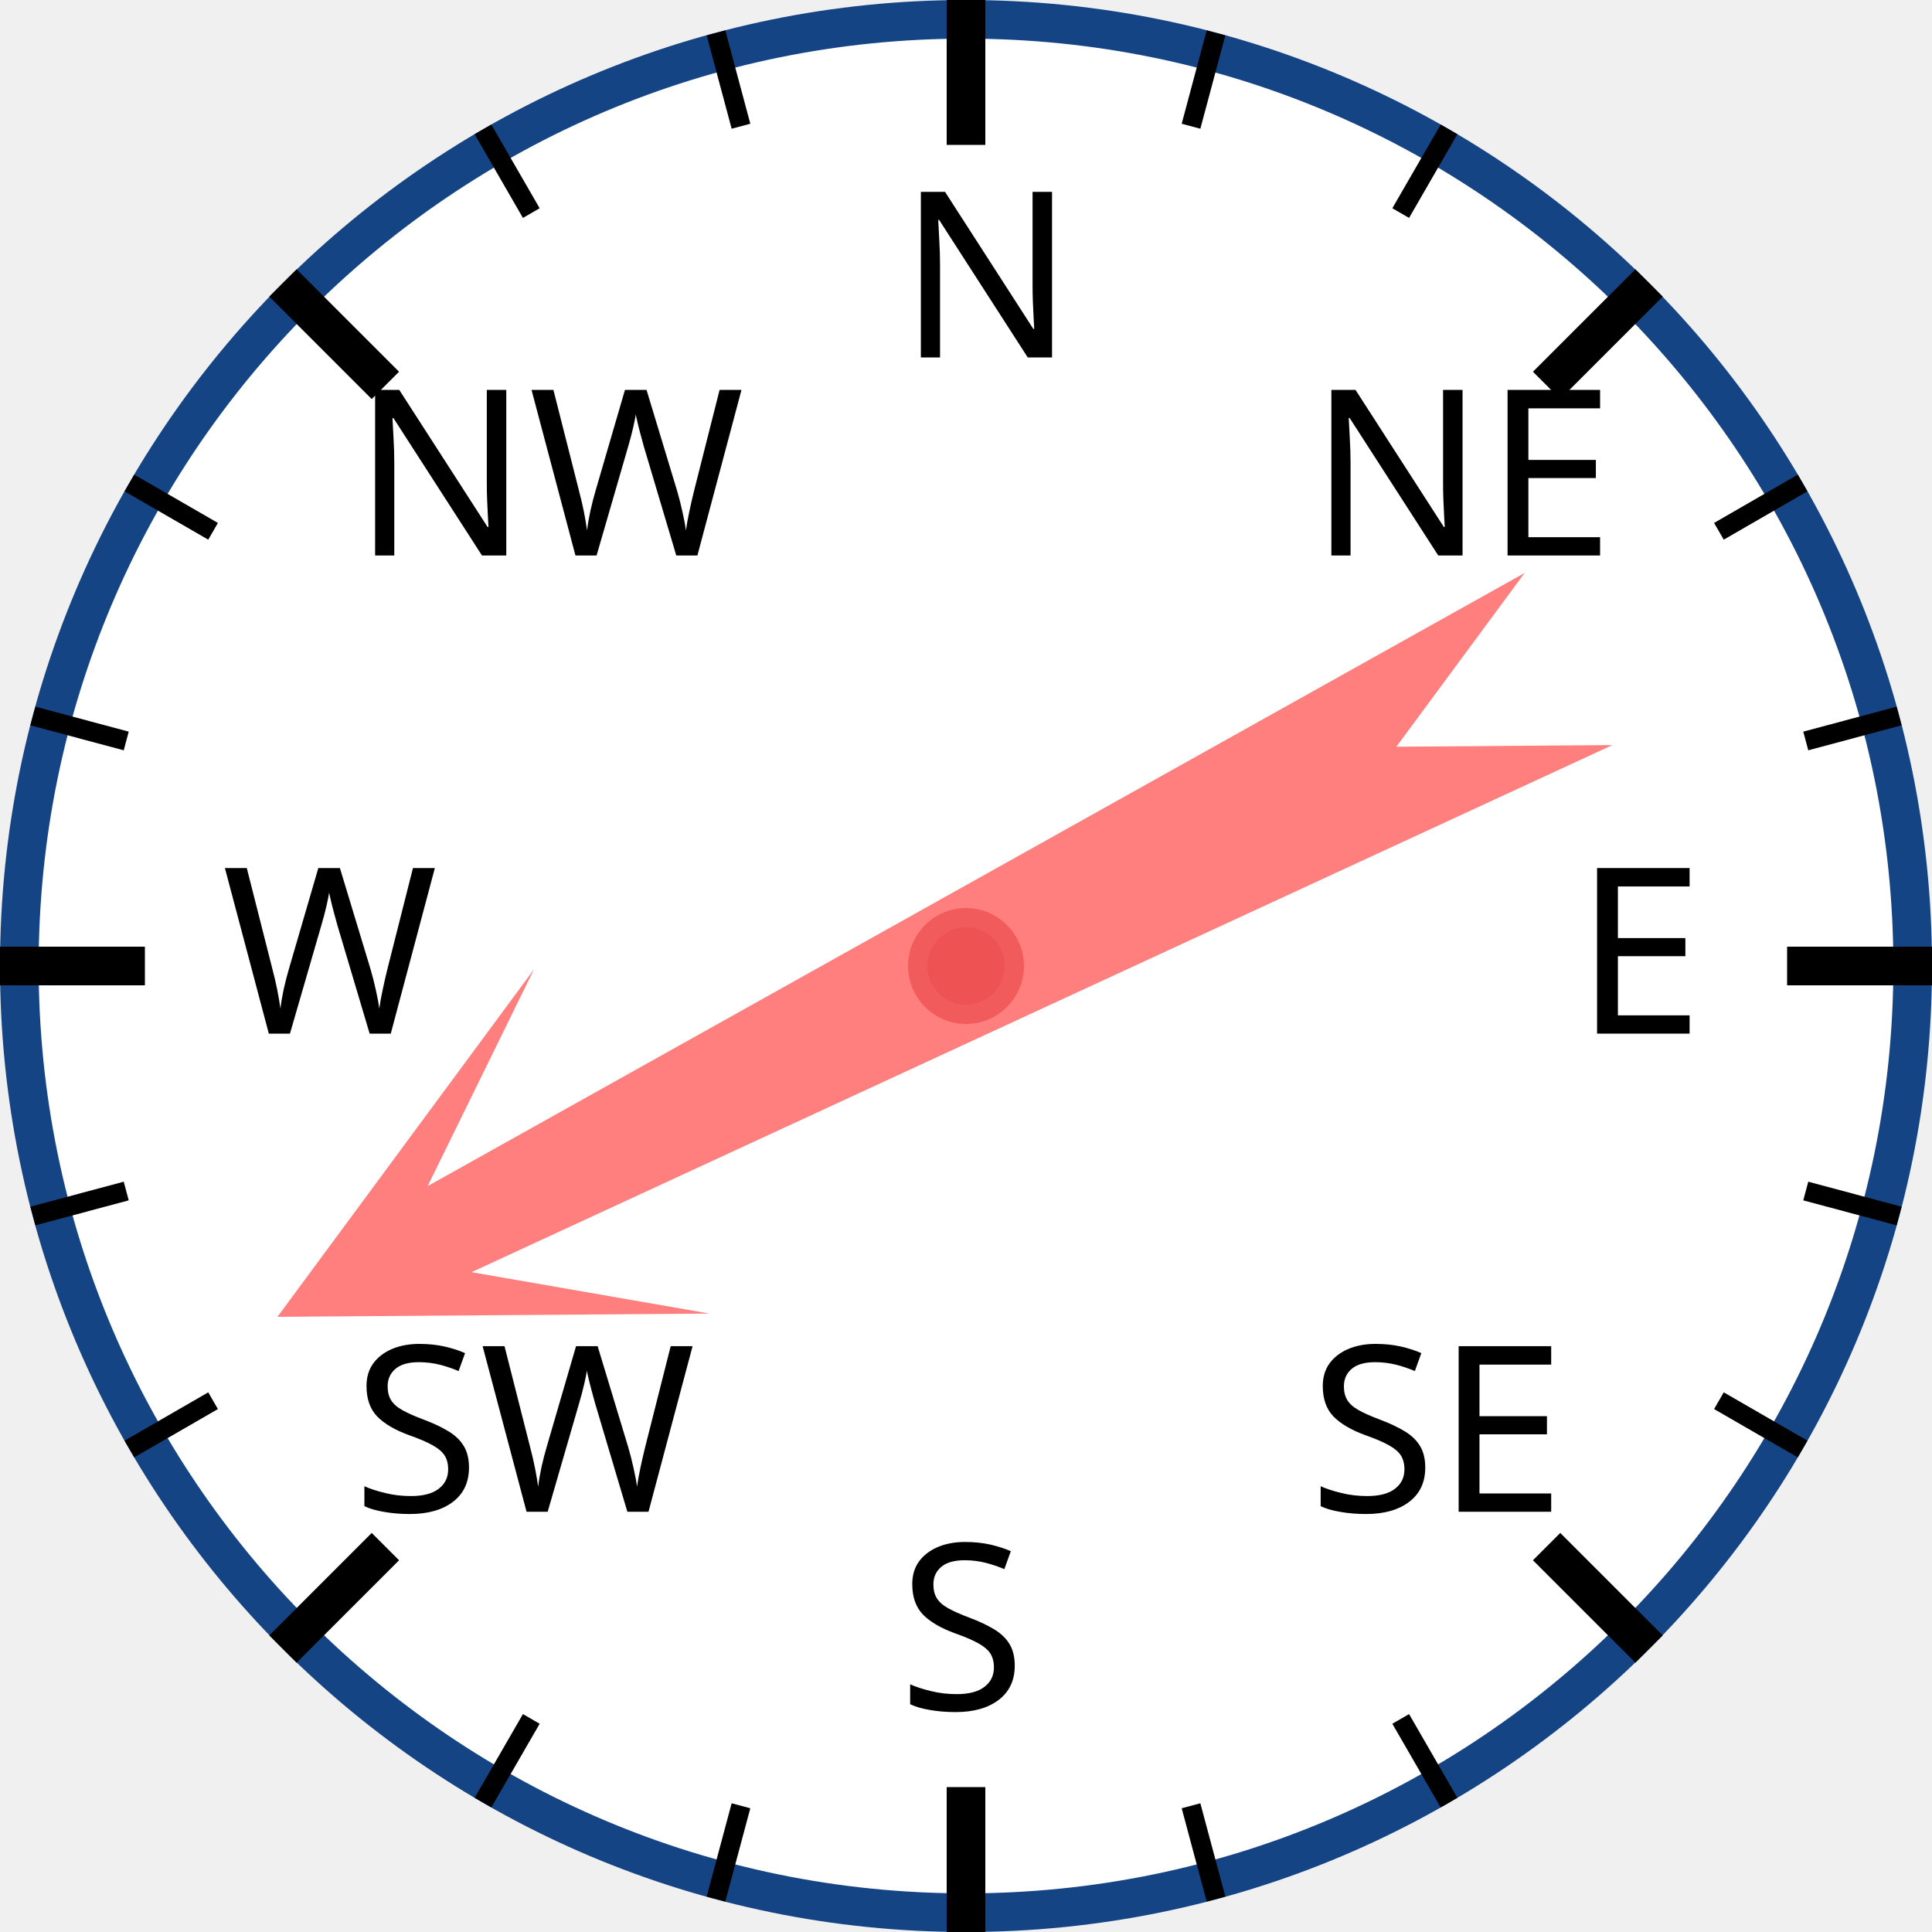
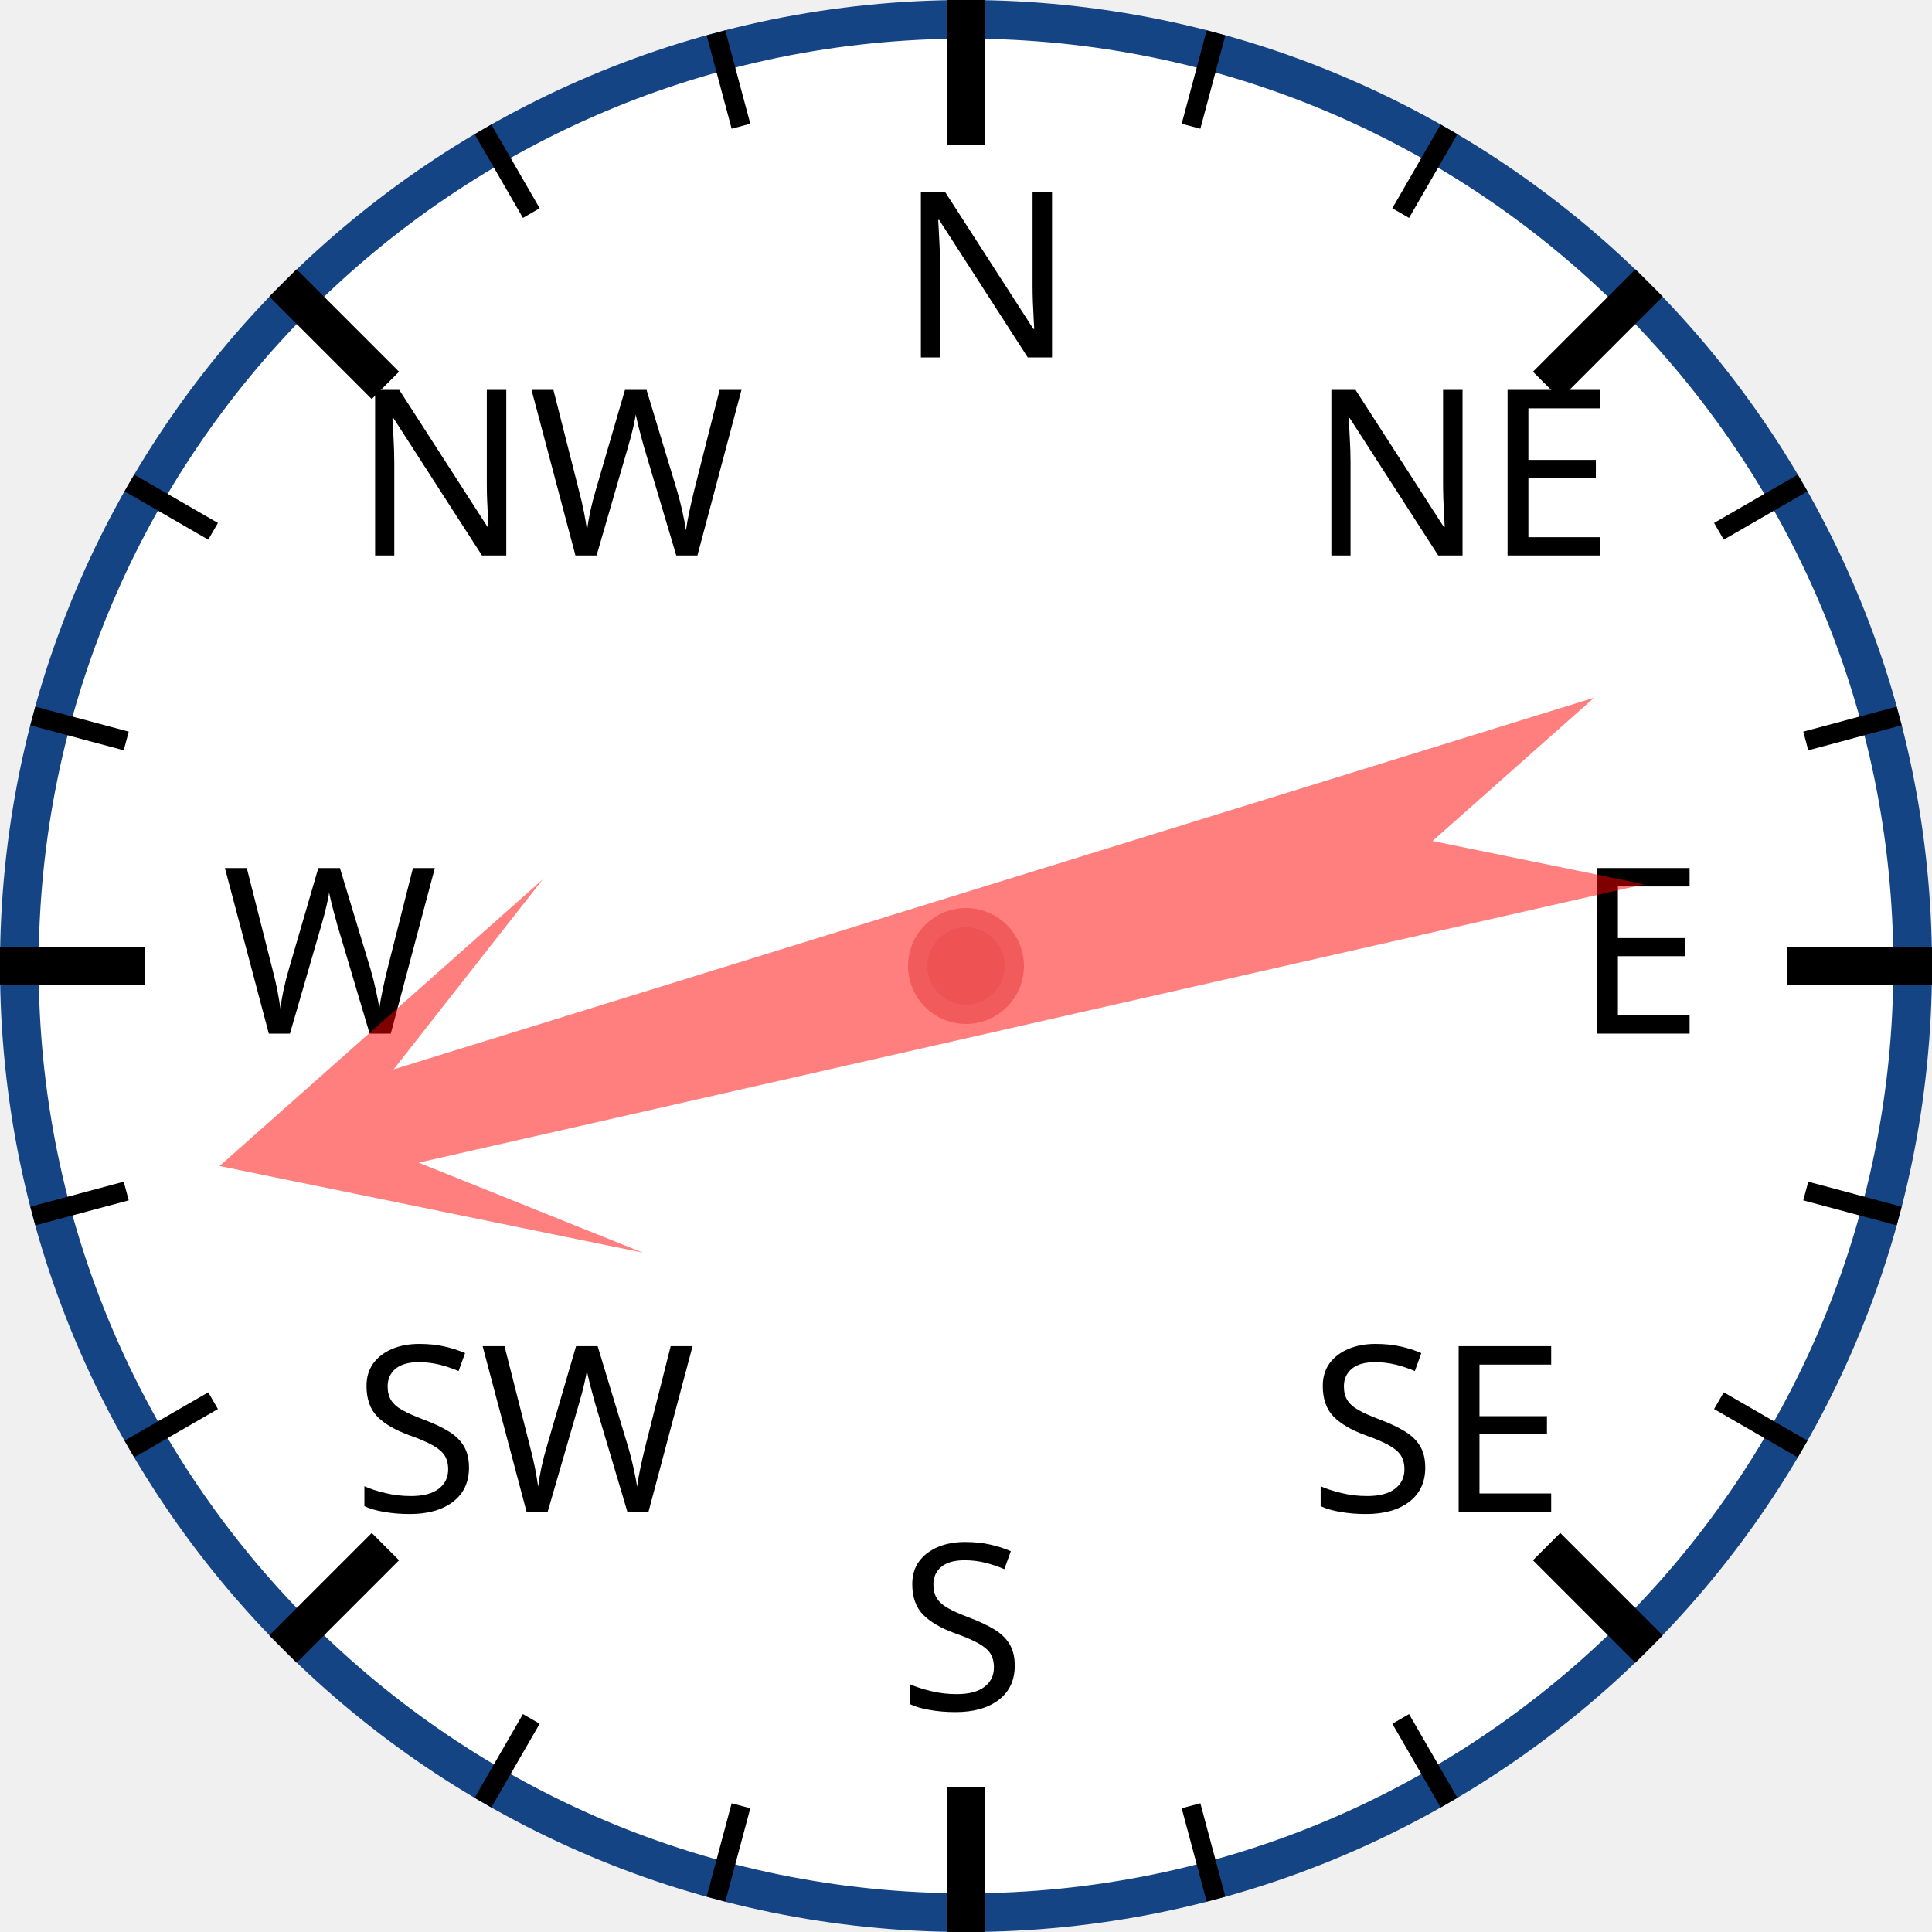
<svg xmlns="http://www.w3.org/2000/svg" width="120px" height="120px" viewBox="0 0 200 200">
  <circle cx="100" cy="100" r="98" style="fill: white; stroke: #154485; stroke-width: 4;" />
  <text x="93.0" y="37.0" style="font-family: sans-serif; font-size: 18pt;">N</text>
  <line x1="100.0" y1="0.0" x2="100.0" y2="15.0" style="stroke: black; stroke-width: 4;" />
  <line x1="74.118" y1="3.407" x2="76.706" y2="13.067" style="stroke: black; stroke-width: 2;" />
  <line x1="50" y1="13.397" x2="55" y2="22.058" style="stroke: black; stroke-width: 2;" />
  <text x="36.503" y="57.503" style="font-family: sans-serif; font-size: 18pt;">NW</text>
  <line x1="29.289" y1="29.289" x2="39.896" y2="39.896" style="stroke: black; stroke-width: 4;" />
  <line x1="13.397" y1="50" x2="22.058" y2="55" style="stroke: black; stroke-width: 2;" />
  <line x1="3.407" y1="74.118" x2="13.067" y2="76.706" style="stroke: black; stroke-width: 2;" />
  <text x="23.0" y="107.0" style="font-family: sans-serif; font-size: 18pt;">W</text>
  <line x1="0.0" y1="100.0" x2="15.0" y2="100.0" style="stroke: black; stroke-width: 4;" />
  <line x1="3.407" y1="125.882" x2="13.067" y2="123.294" style="stroke: black; stroke-width: 2;" />
  <line x1="13.397" y1="150" x2="22.058" y2="145" style="stroke: black; stroke-width: 2;" />
  <text x="36.503" y="156.497" style="font-family: sans-serif; font-size: 18pt;">SW</text>
  <line x1="29.289" y1="170.711" x2="39.896" y2="160.104" style="stroke: black; stroke-width: 4;" />
  <line x1="50" y1="186.603" x2="55" y2="177.942" style="stroke: black; stroke-width: 2;" />
  <line x1="74.118" y1="196.593" x2="76.706" y2="186.933" style="stroke: black; stroke-width: 2;" />
  <text x="93" y="177.0" style="font-family: sans-serif; font-size: 18pt;">S</text>
  <line x1="100" y1="200.0" x2="100" y2="185.0" style="stroke: black; stroke-width: 4;" />
  <line x1="125.882" y1="196.593" x2="123.294" y2="186.933" style="stroke: black; stroke-width: 2;" />
  <line x1="150.0" y1="186.603" x2="145.0" y2="177.942" style="stroke: black; stroke-width: 2;" />
  <text x="135.497" y="156.497" style="font-family: sans-serif; font-size: 18pt;">SE</text>
  <line x1="170.711" y1="170.711" x2="160.104" y2="160.104" style="stroke: black; stroke-width: 4;" />
  <line x1="186.603" y1="150" x2="177.942" y2="145" style="stroke: black; stroke-width: 2;" />
  <line x1="196.593" y1="125.882" x2="186.933" y2="123.294" style="stroke: black; stroke-width: 2;" />
  <text x="163.0" y="107" style="font-family: sans-serif; font-size: 18pt;">E</text>
  <line x1="200.0" y1="100" x2="185.0" y2="100" style="stroke: black; stroke-width: 4;" />
  <line x1="196.593" y1="74.118" x2="186.933" y2="76.706" style="stroke: black; stroke-width: 2;" />
  <line x1="186.603" y1="50" x2="177.942" y2="55" style="stroke: black; stroke-width: 2;" />
  <text x="135.497" y="57.503" style="font-family: sans-serif; font-size: 18pt;">NE</text>
  <line x1="170.711" y1="29.289" x2="160.104" y2="39.896" style="stroke: black; stroke-width: 4;" />
  <line x1="150" y1="13.397" x2="145" y2="22.058" style="stroke: black; stroke-width: 2;" />
  <line x1="125.882" y1="3.407" x2="123.294" y2="13.067" style="stroke: black; stroke-width: 2;" />
-   <polygon points="100 20 120 60 105 40 110 170 100 150 90 170 95 40 80 60" style="fill: red; fill-opacity: 0.5;" transform="rotate(243,100,100)" />
+   <polygon points="100 20 120 60 105 40 110 170 100 150 90 170 95 40 80 60" style="fill: red; fill-opacity: 0.5;" transform="rotate(255,100,100)" />
  <circle cx="100" cy="100" r="5" style="fill: #EE5252; stroke: #F25B5B; stroke-width: 2;" />
</svg>
